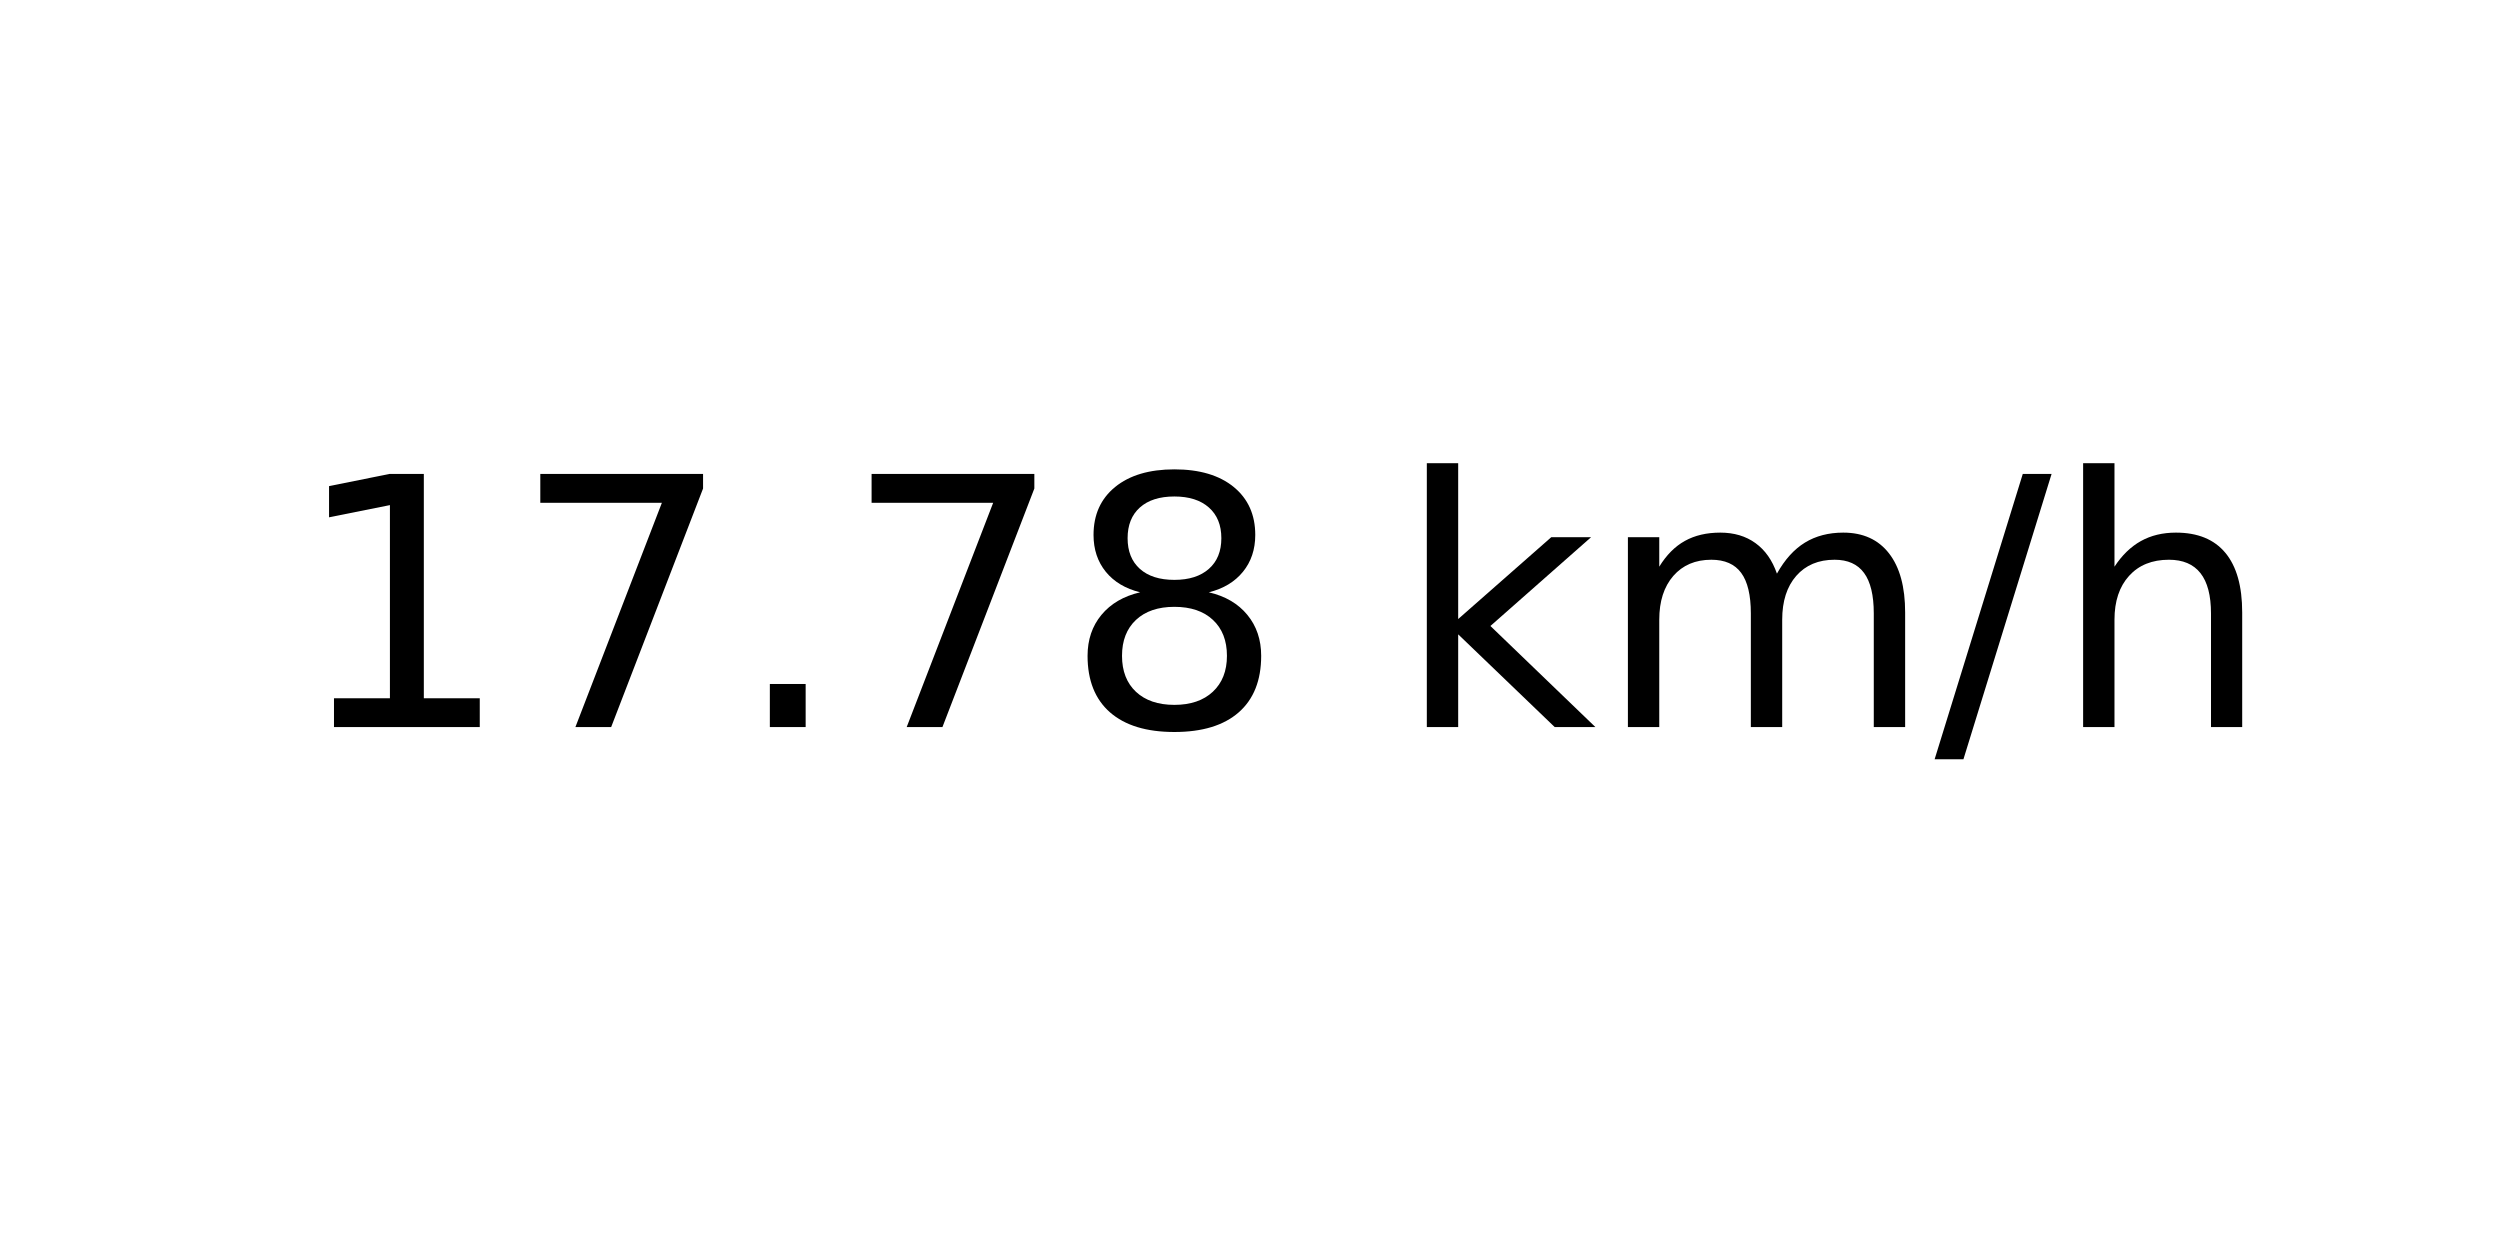
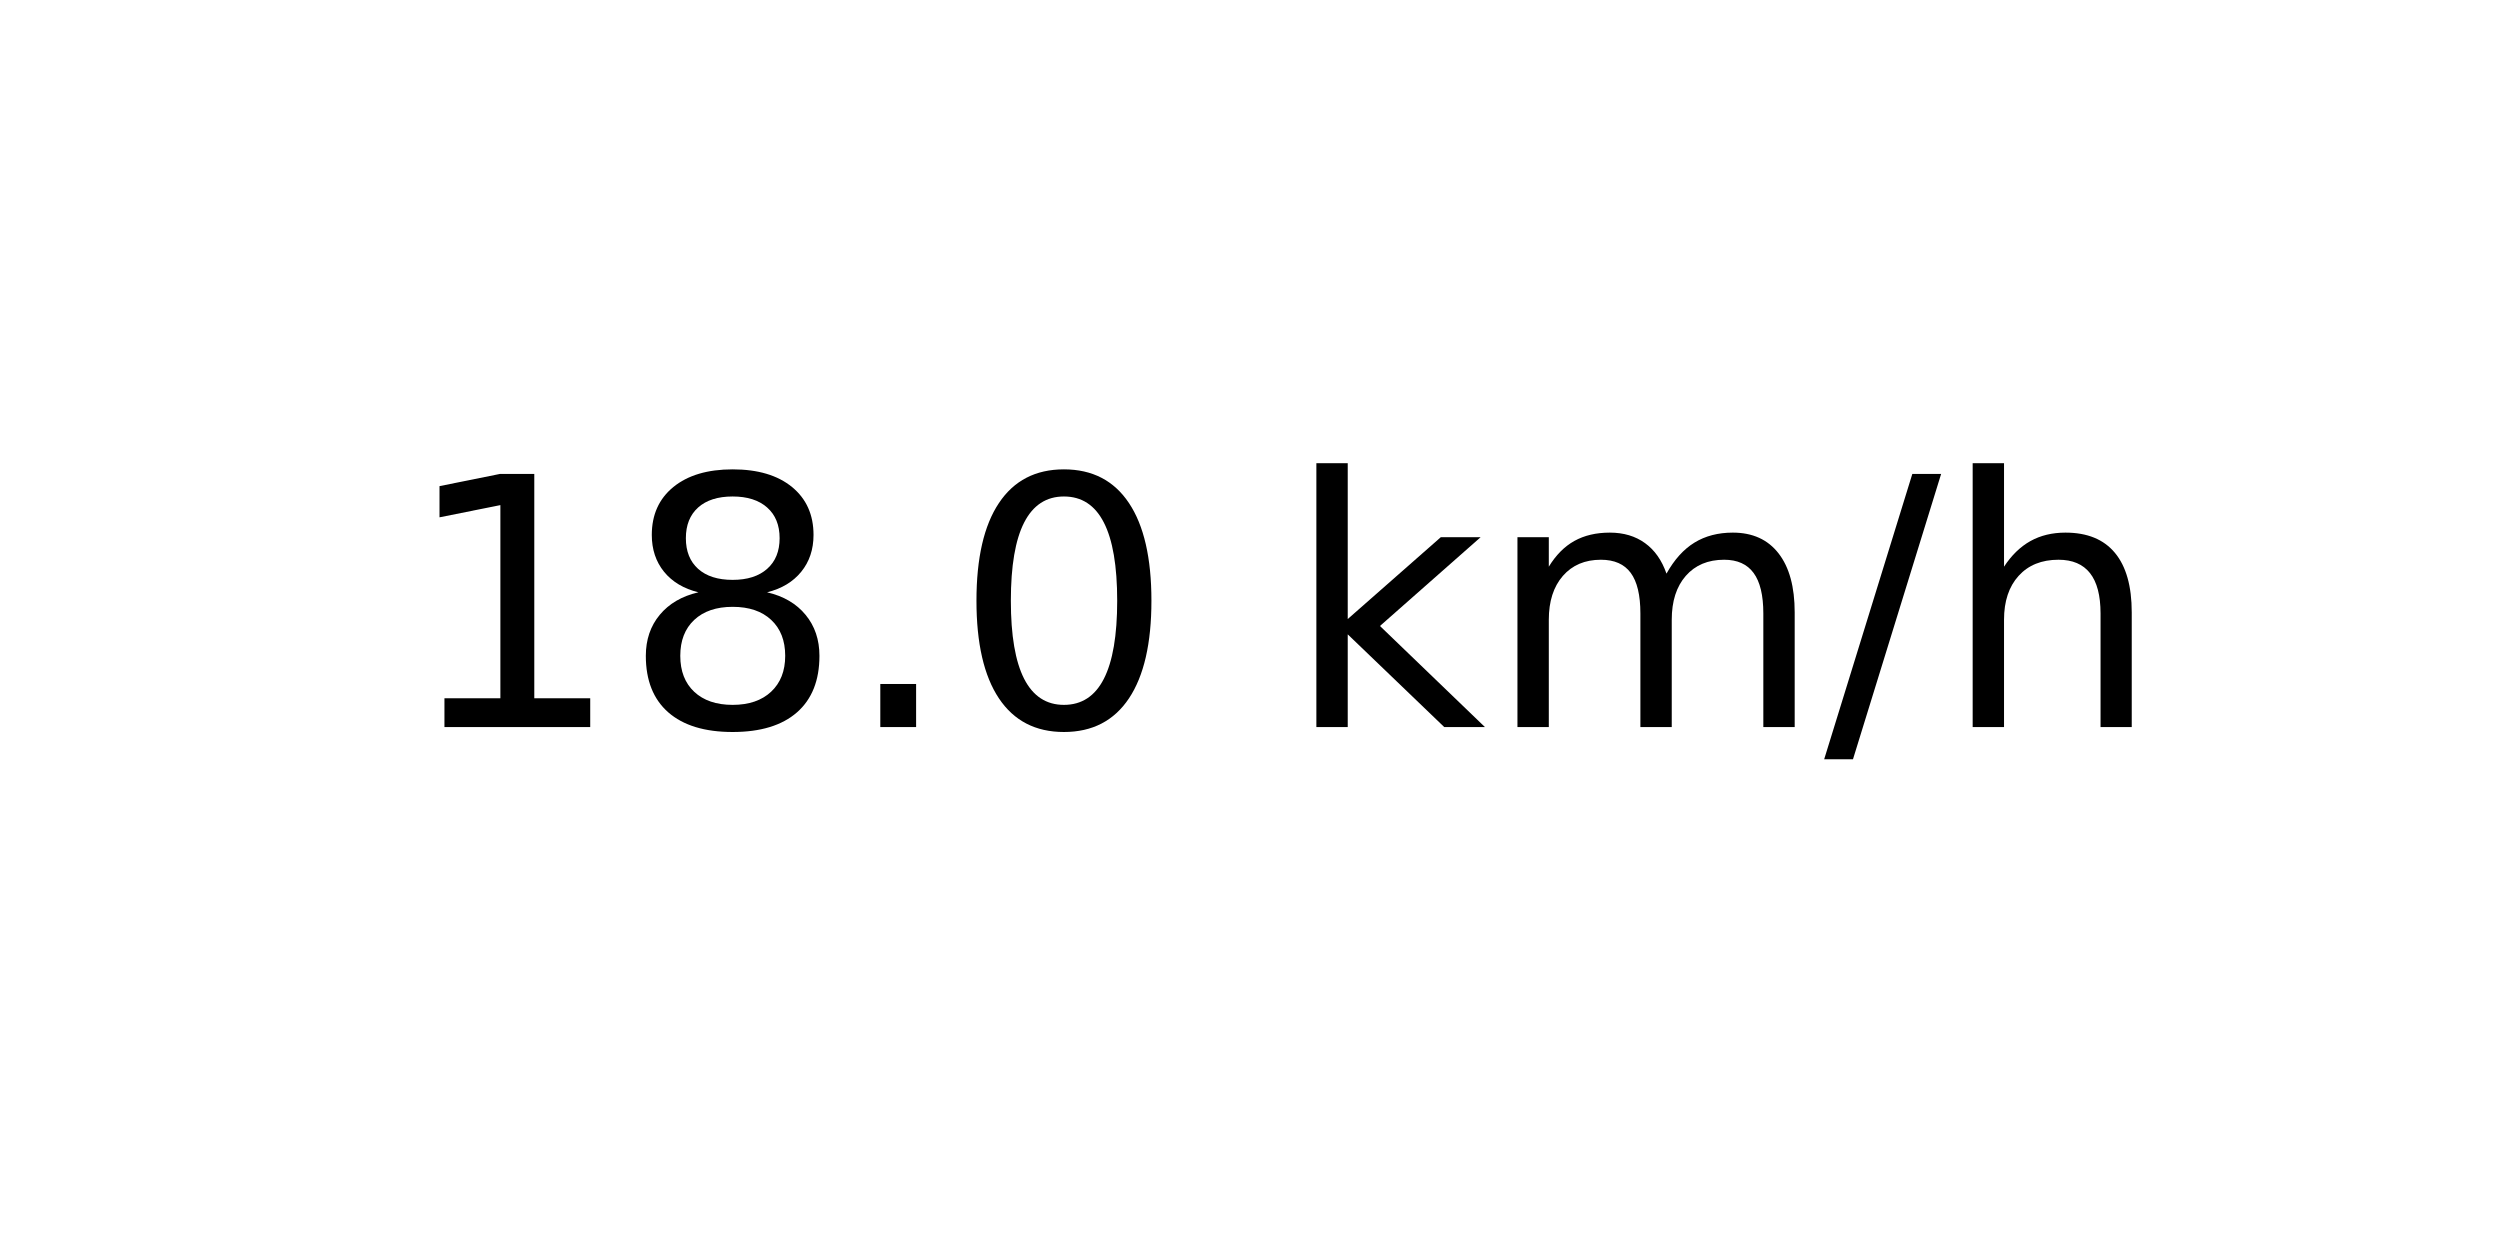
<svg xmlns="http://www.w3.org/2000/svg" xmlns:xlink="http://www.w3.org/1999/xlink" width="72pt" height="36pt" viewBox="0 0 72 36" version="1.1">
  <defs>
    <style type="text/css">*{stroke-linejoin: round; stroke-linecap: butt}</style>
  </defs>
  <g id="figure_1">
    <g id="axes_1">
      <g id="text_1">
-         <g transform="translate(8.378125 20.93937) scale(0.1 -0.1)">
+         <g transform="translate(11.55937 20.93937) scale(0.1 -0.1)">
          <defs>
            <path id="DejaVuSans-31" d="M 794 531  L 1825 531  L 1825 4091  L 703 3866  L 703 4441  L 1819 4666  L 2450 4666  L 2450 531  L 3481 531  L 3481 0  L 794 0  L 794 531  z " transform="scale(0.015625)" />
-             <path id="DejaVuSans-37" d="M 525 4666  L 3525 4666  L 3525 4397  L 1831 0  L 1172 0  L 2766 4134  L 525 4134  L 525 4666  z " transform="scale(0.015625)" />
+             <path id="DejaVuSans-38" d="M 2034 2216  Q 1584 2216 1326 1975  Q 1069 1734 1069 1313  Q 1069 891 1326 650  Q 1584 409 2034 409  Q 2484 409 2743 651  Q 3003 894 3003 1313  Q 3003 1734 2745 1975  Q 2488 2216 2034 2216  z M 1403 2484  Q 997 2584 770 2862  Q 544 3141 544 3541  Q 544 4100 942 4425  Q 1341 4750 2034 4750  Q 2731 4750 3128 4425  Q 3525 4100 3525 3541  Q 3525 3141 3298 2862  Q 3072 2584 2669 2484  Q 3125 2378 3379 2068  Q 3634 1759 3634 1313  Q 3634 634 3220 271  Q 2806 -91 2034 -91  Q 1263 -91 848 271  Q 434 634 434 1313  Q 434 1759 690 2068  Q 947 2378 1403 2484  z M 1172 3481  Q 1172 3119 1398 2916  Q 1625 2713 2034 2713  Q 2441 2713 2670 2916  Q 2900 3119 2900 3481  Q 2900 3844 2670 4047  Q 2441 4250 2034 4250  Q 1625 4250 1398 4047  Q 1172 3844 1172 3481  z " transform="scale(0.015625)" />
            <path id="DejaVuSans-2e" d="M 684 794  L 1344 794  L 1344 0  L 684 0  L 684 794  z " transform="scale(0.015625)" />
-             <path id="DejaVuSans-38" d="M 2034 2216  Q 1584 2216 1326 1975  Q 1069 1734 1069 1313  Q 1069 891 1326 650  Q 1584 409 2034 409  Q 2484 409 2743 651  Q 3003 894 3003 1313  Q 3003 1734 2745 1975  Q 2488 2216 2034 2216  z M 1403 2484  Q 997 2584 770 2862  Q 544 3141 544 3541  Q 544 4100 942 4425  Q 1341 4750 2034 4750  Q 2731 4750 3128 4425  Q 3525 4100 3525 3541  Q 3525 3141 3298 2862  Q 3072 2584 2669 2484  Q 3125 2378 3379 2068  Q 3634 1759 3634 1313  Q 3634 634 3220 271  Q 2806 -91 2034 -91  Q 1263 -91 848 271  Q 434 634 434 1313  Q 434 1759 690 2068  Q 947 2378 1403 2484  z M 1172 3481  Q 1172 3119 1398 2916  Q 1625 2713 2034 2713  Q 2441 2713 2670 2916  Q 2900 3119 2900 3481  Q 2900 3844 2670 4047  Q 2441 4250 2034 4250  Q 1625 4250 1398 4047  Q 1172 3844 1172 3481  z " transform="scale(0.015625)" />
+             <path id="DejaVuSans-30" d="M 2034 4250  Q 1547 4250 1301 3770  Q 1056 3291 1056 2328  Q 1056 1369 1301 889  Q 1547 409 2034 409  Q 2525 409 2770 889  Q 3016 1369 3016 2328  Q 3016 3291 2770 3770  Q 2525 4250 2034 4250  z M 2034 4750  Q 2819 4750 3233 4129  Q 3647 3509 3647 2328  Q 3647 1150 3233 529  Q 2819 -91 2034 -91  Q 1250 -91 836 529  Q 422 1150 422 2328  Q 422 3509 836 4129  Q 1250 4750 2034 4750  z " transform="scale(0.015625)" />
            <path id="DejaVuSans-20" transform="scale(0.015625)" />
            <path id="DejaVuSans-6b" d="M 581 4863  L 1159 4863  L 1159 1991  L 2875 3500  L 3609 3500  L 1753 1863  L 3688 0  L 2938 0  L 1159 1709  L 1159 0  L 581 0  L 581 4863  z " transform="scale(0.015625)" />
            <path id="DejaVuSans-6d" d="M 3328 2828  Q 3544 3216 3844 3400  Q 4144 3584 4550 3584  Q 5097 3584 5394 3201  Q 5691 2819 5691 2113  L 5691 0  L 5113 0  L 5113 2094  Q 5113 2597 4934 2840  Q 4756 3084 4391 3084  Q 3944 3084 3684 2787  Q 3425 2491 3425 1978  L 3425 0  L 2847 0  L 2847 2094  Q 2847 2600 2669 2842  Q 2491 3084 2119 3084  Q 1678 3084 1418 2786  Q 1159 2488 1159 1978  L 1159 0  L 581 0  L 581 3500  L 1159 3500  L 1159 2956  Q 1356 3278 1631 3431  Q 1906 3584 2284 3584  Q 2666 3584 2933 3390  Q 3200 3197 3328 2828  z " transform="scale(0.015625)" />
            <path id="DejaVuSans-2f" d="M 1625 4666  L 2156 4666  L 531 -594  L 0 -594  L 1625 4666  z " transform="scale(0.015625)" />
            <path id="DejaVuSans-68" d="M 3513 2113  L 3513 0  L 2938 0  L 2938 2094  Q 2938 2591 2744 2837  Q 2550 3084 2163 3084  Q 1697 3084 1428 2787  Q 1159 2491 1159 1978  L 1159 0  L 581 0  L 581 4863  L 1159 4863  L 1159 2956  Q 1366 3272 1645 3428  Q 1925 3584 2291 3584  Q 2894 3584 3203 3211  Q 3513 2838 3513 2113  z " transform="scale(0.015625)" />
          </defs>
          <use xlink:href="#DejaVuSans-31" />
-           <use xlink:href="#DejaVuSans-37" x="63.623" />
+           <use xlink:href="#DejaVuSans-38" x="63.623" />
          <use xlink:href="#DejaVuSans-2e" x="127.246" />
-           <use xlink:href="#DejaVuSans-37" x="159.033" />
-           <use xlink:href="#DejaVuSans-38" x="222.656" />
-           <use xlink:href="#DejaVuSans-20" x="286.279" />
-           <use xlink:href="#DejaVuSans-6b" x="318.066" />
-           <use xlink:href="#DejaVuSans-6d" x="375.977" />
-           <use xlink:href="#DejaVuSans-2f" x="473.389" />
-           <use xlink:href="#DejaVuSans-68" x="507.08" />
+           <use xlink:href="#DejaVuSans-30" x="159.033" />
+           <use xlink:href="#DejaVuSans-20" x="222.656" />
+           <use xlink:href="#DejaVuSans-6b" x="254.443" />
+           <use xlink:href="#DejaVuSans-6d" x="312.354" />
+           <use xlink:href="#DejaVuSans-2f" x="409.766" />
+           <use xlink:href="#DejaVuSans-68" x="443.457" />
        </g>
      </g>
    </g>
  </g>
</svg>
